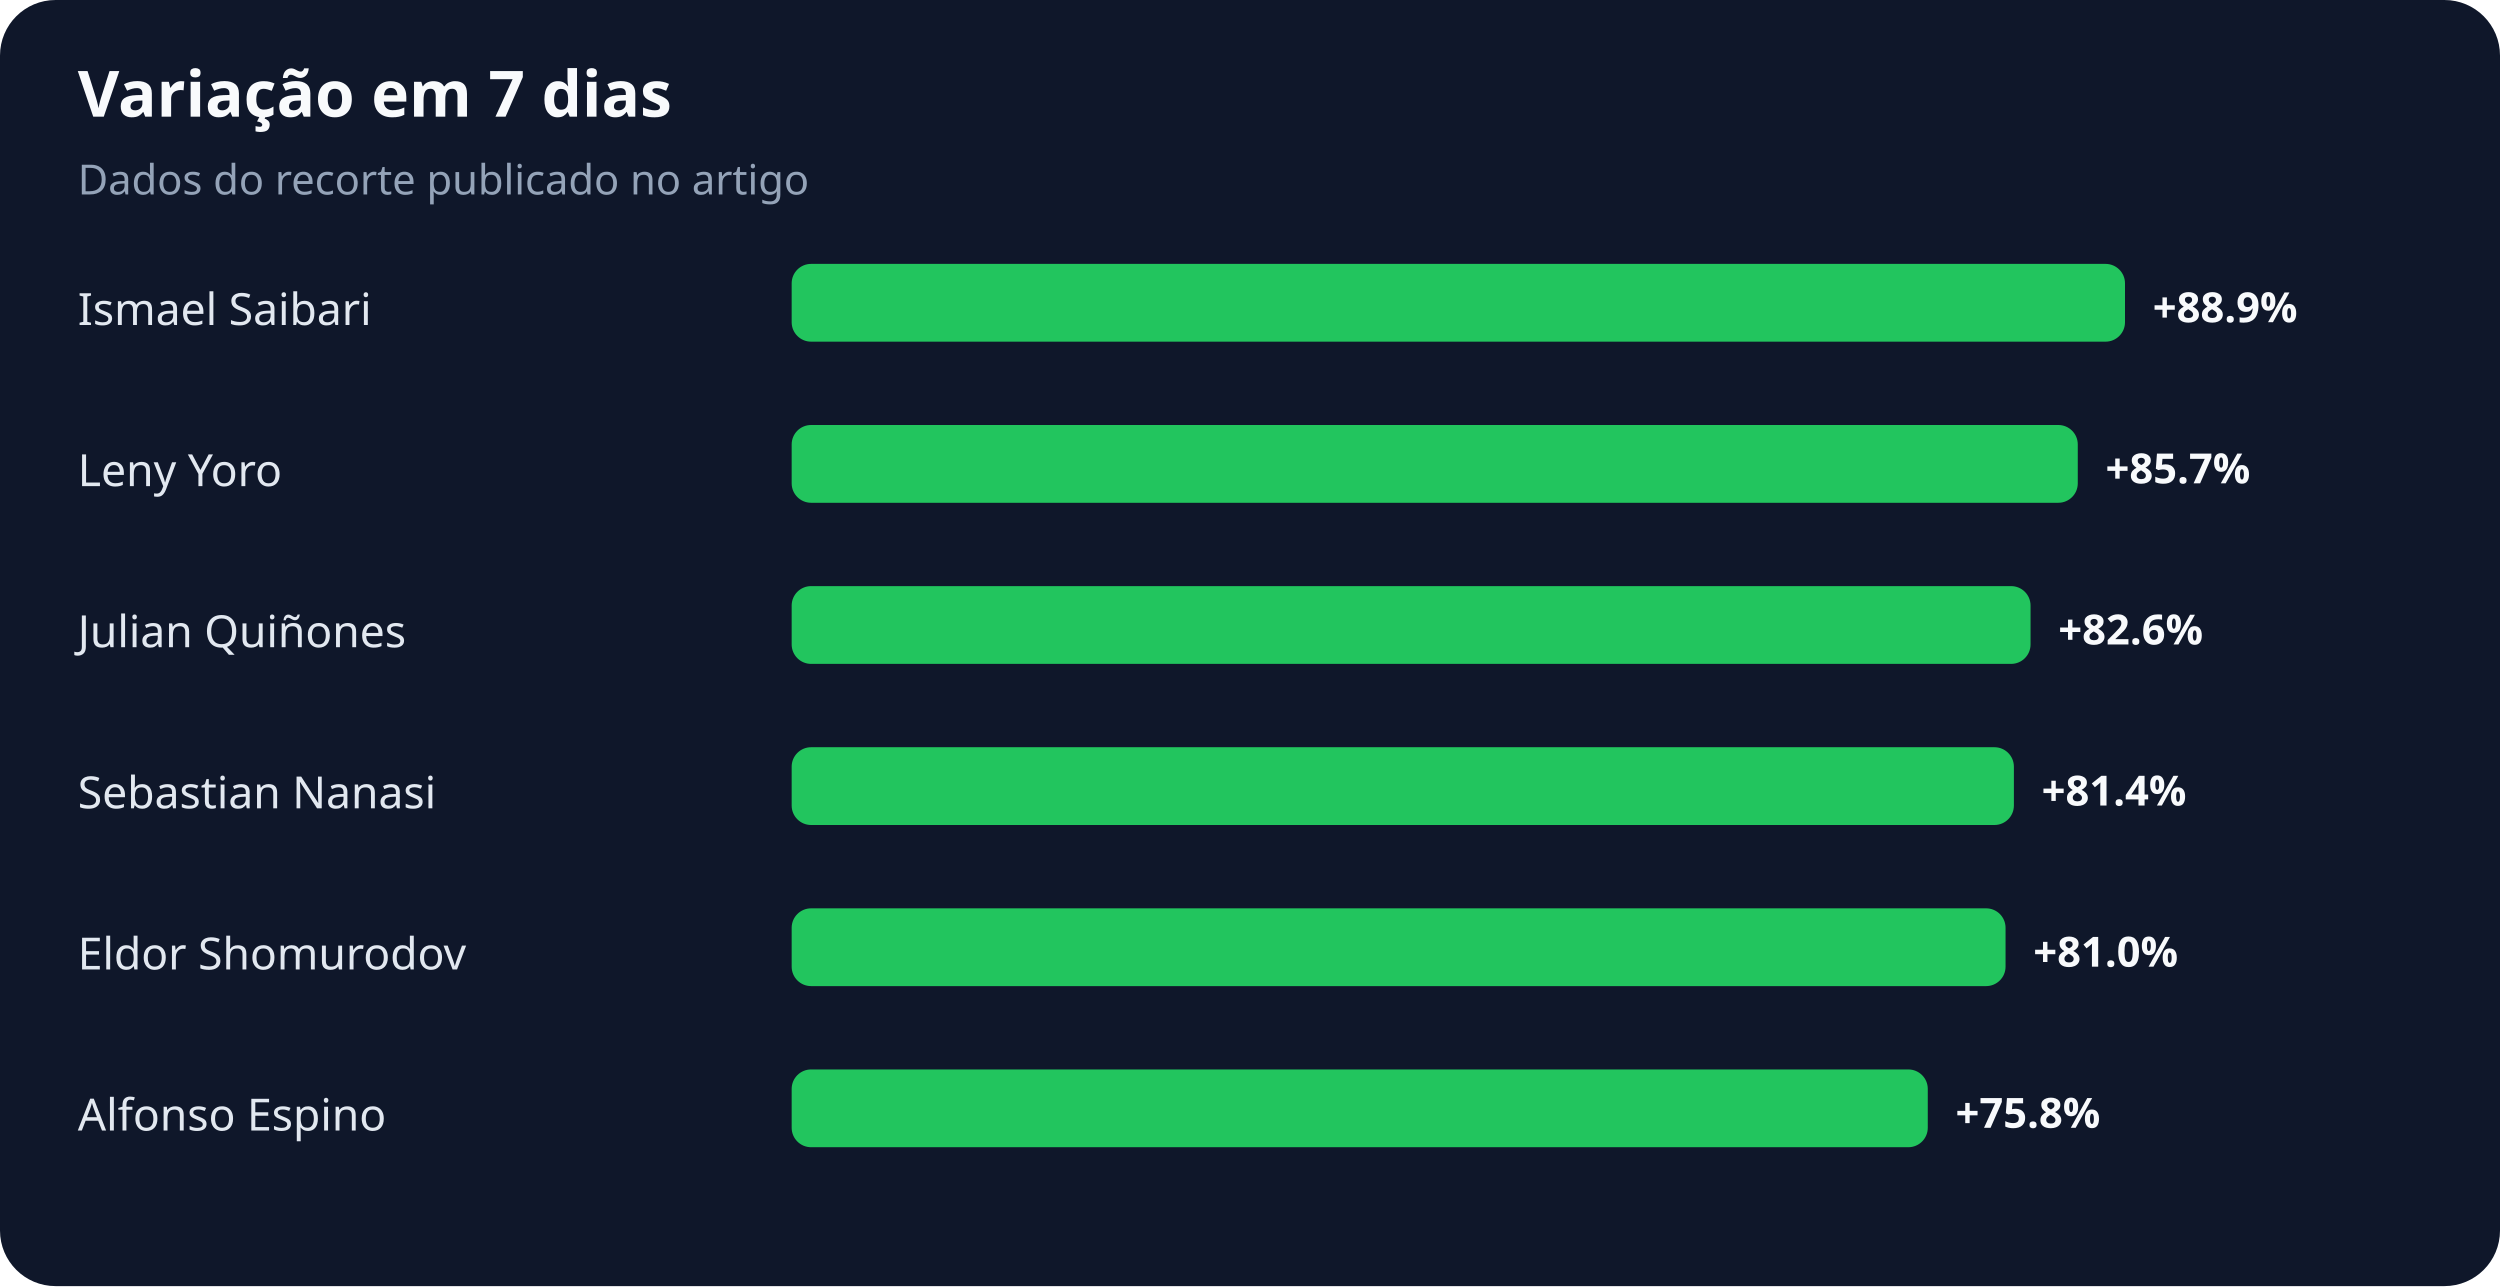
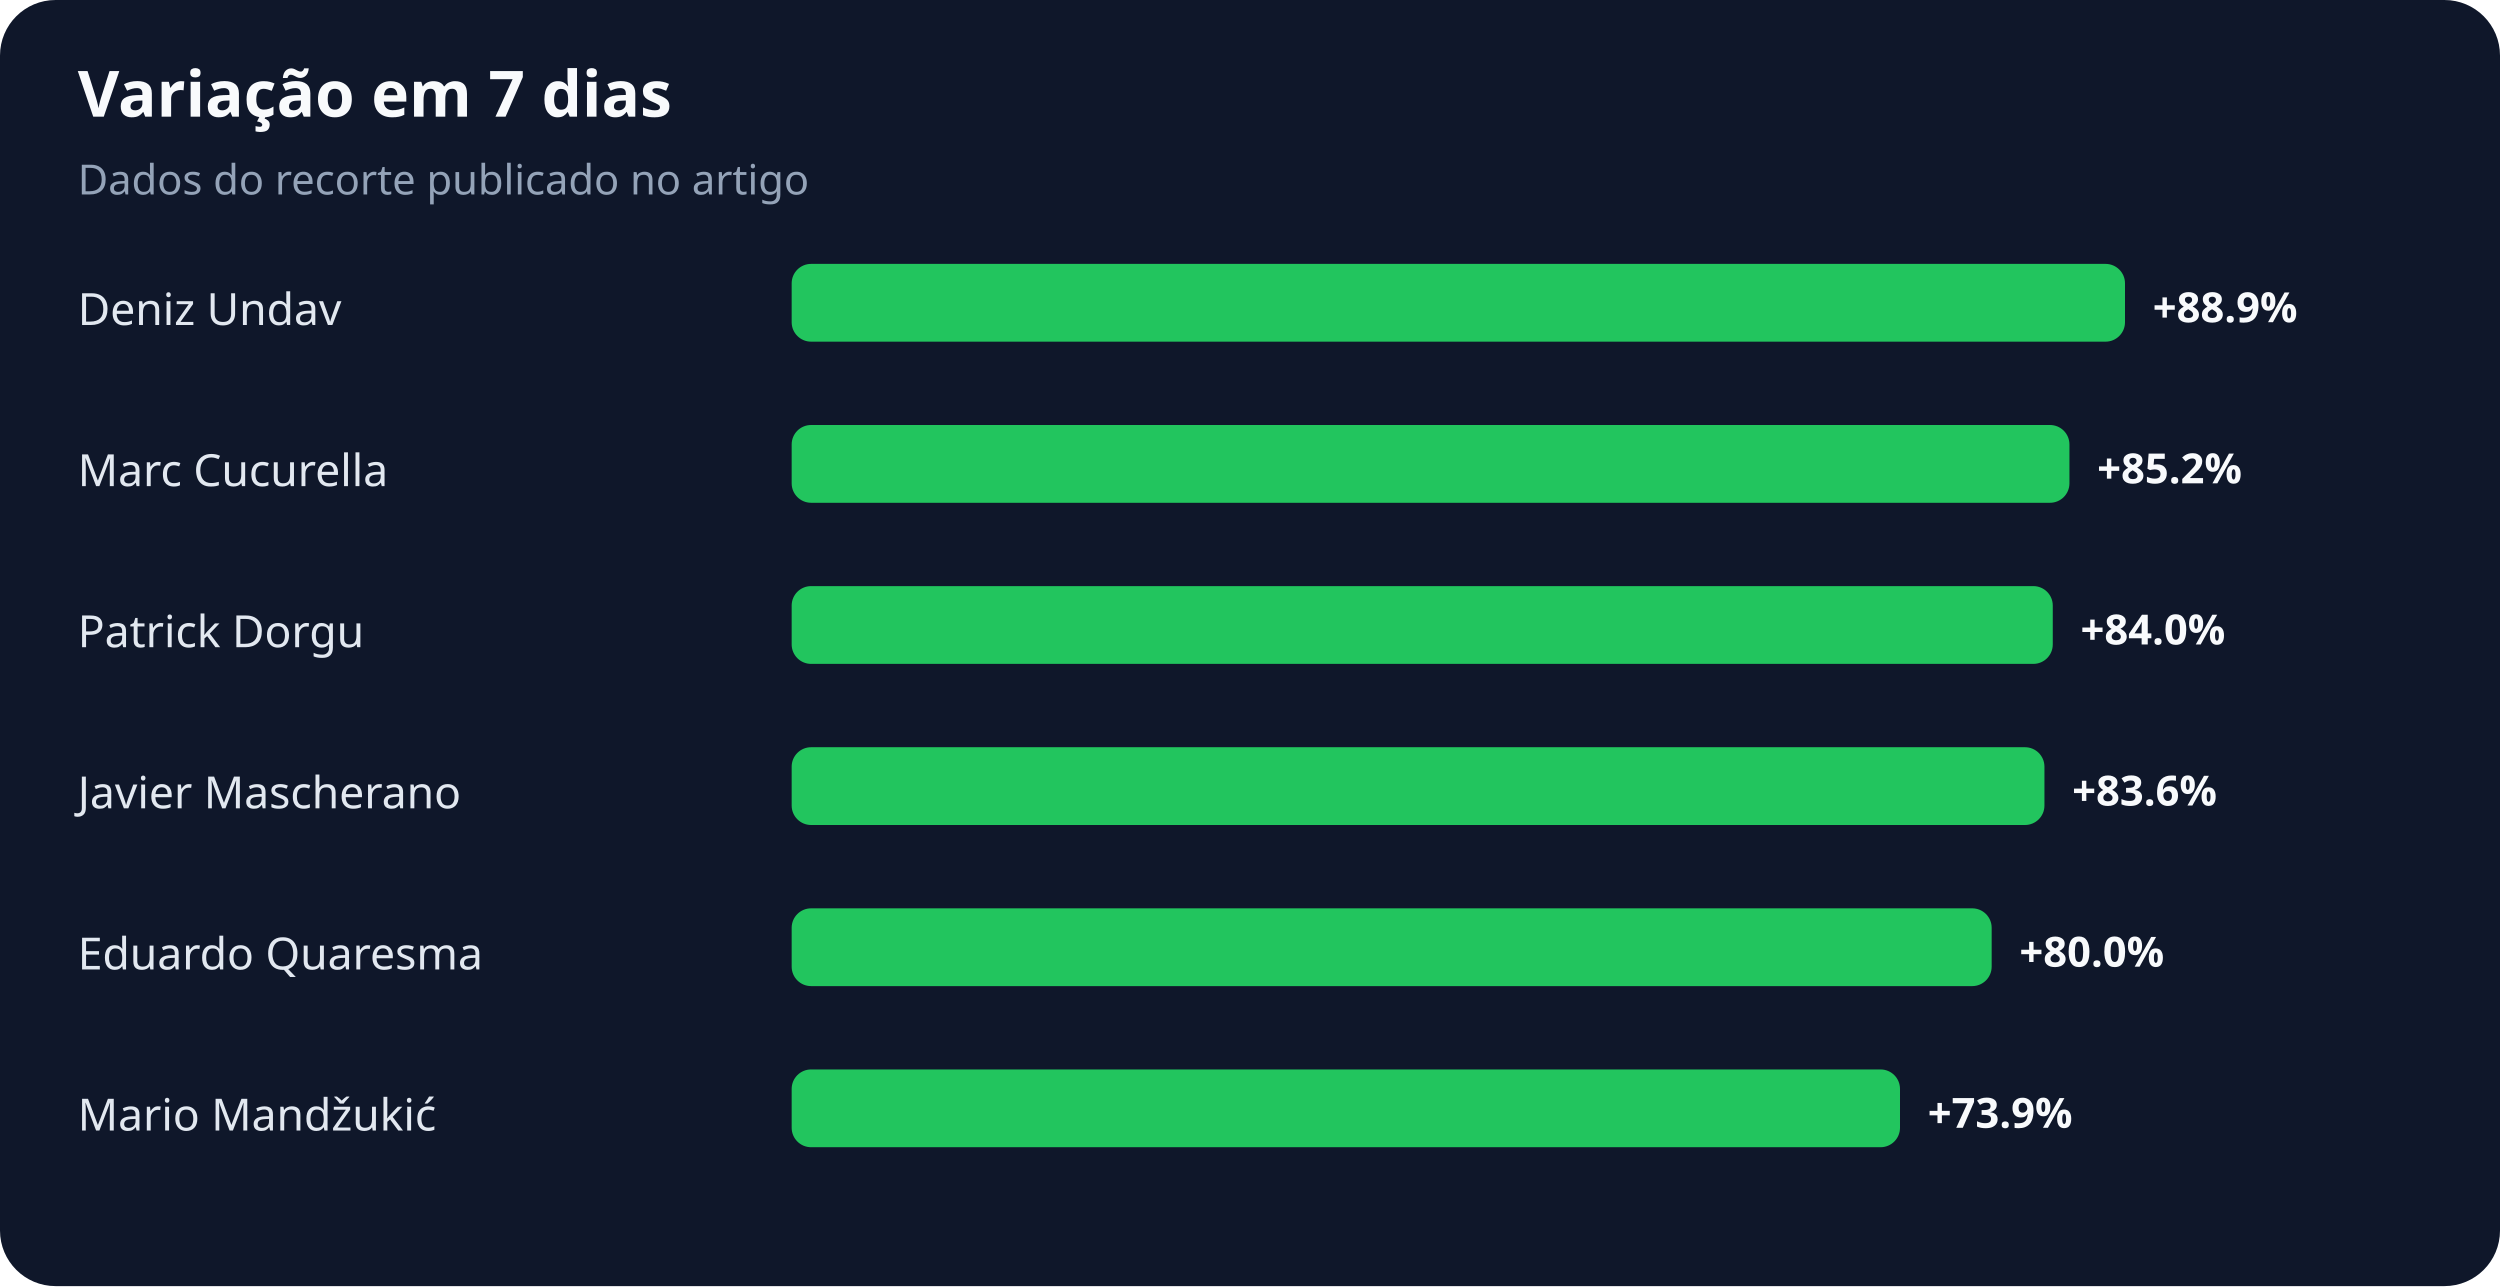
<svg xmlns="http://www.w3.org/2000/svg" width="900" height="463" viewBox="0 0 900 463" role="img" aria-labelledby="title desc">
  <rect width="100%" height="100%" rx="20" fill="#0f172a" />
  <text x="28" y="42" fill="#f8fafc" font-family="system-ui,sans-serif" font-size="23" font-weight="700">Variação em 7 dias</text>
  <text x="28" y="70" fill="#94a3b8" font-family="system-ui,sans-serif" font-size="15">Dados do recorte publicado no artigo</text>
-   <text x="28" y="117" fill="#e2e8f0" font-family="system-ui,sans-serif" font-size="16">Ismael Saibari</text>
+   <text x="28" y="117" fill="#e2e8f0" font-family="system-ui,sans-serif" font-size="16">Deniz Undav</text>
  <rect x="285" y="95" width="480" height="28" rx="7" fill="#22c55e" />
  <text x="775" y="116" fill="#f8fafc" font-family="system-ui,sans-serif" font-size="15" font-weight="700">+88.9%</text>
-   <text x="28" y="175" fill="#e2e8f0" font-family="system-ui,sans-serif" font-size="16">Leny Yoro</text>
-   <rect x="285" y="153" width="463" height="28" rx="7" fill="#22c55e" />
-   <text x="758" y="174" fill="#f8fafc" font-family="system-ui,sans-serif" font-size="15" font-weight="700">+85.7%</text>
-   <text x="28" y="233" fill="#e2e8f0" font-family="system-ui,sans-serif" font-size="16">Julian Quiñones</text>
-   <rect x="285" y="211" width="446" height="28" rx="7" fill="#22c55e" />
-   <text x="741" y="232" fill="#f8fafc" font-family="system-ui,sans-serif" font-size="15" font-weight="700">+82.6%</text>
-   <text x="28" y="291" fill="#e2e8f0" font-family="system-ui,sans-serif" font-size="16">Sebastian Nanasi</text>
-   <rect x="285" y="269" width="440" height="28" rx="7" fill="#22c55e" />
-   <text x="735" y="290" fill="#f8fafc" font-family="system-ui,sans-serif" font-size="15" font-weight="700">+81.4%</text>
-   <text x="28" y="349" fill="#e2e8f0" font-family="system-ui,sans-serif" font-size="16">Eldor Shomurodov</text>
-   <rect x="285" y="327" width="437" height="28" rx="7" fill="#22c55e" />
-   <text x="732" y="348" fill="#f8fafc" font-family="system-ui,sans-serif" font-size="15" font-weight="700">+81.0%</text>
-   <text x="28" y="407" fill="#e2e8f0" font-family="system-ui,sans-serif" font-size="16">Alfonso Espino</text>
-   <rect x="285" y="385" width="409" height="28" rx="7" fill="#22c55e" />
-   <text x="704" y="406" fill="#f8fafc" font-family="system-ui,sans-serif" font-size="15" font-weight="700">+75.8%</text>
+   <text x="28" y="175" fill="#e2e8f0" font-family="system-ui,sans-serif" font-size="16">Marc Cucurella</text>
+   <rect x="285" y="153" width="460" height="28" rx="7" fill="#22c55e" />
+   <text x="755" y="174" fill="#f8fafc" font-family="system-ui,sans-serif" font-size="15" font-weight="700">+85.2%</text>
+   <text x="28" y="233" fill="#e2e8f0" font-family="system-ui,sans-serif" font-size="16">Patrick Dorgu</text>
+   <rect x="285" y="211" width="454" height="28" rx="7" fill="#22c55e" />
+   <text x="749" y="232" fill="#f8fafc" font-family="system-ui,sans-serif" font-size="15" font-weight="700">+84.0%</text>
+   <text x="28" y="291" fill="#e2e8f0" font-family="system-ui,sans-serif" font-size="16">Javier Mascherano</text>
+   <rect x="285" y="269" width="451" height="28" rx="7" fill="#22c55e" />
+   <text x="746" y="290" fill="#f8fafc" font-family="system-ui,sans-serif" font-size="15" font-weight="700">+83.6%</text>
+   <text x="28" y="349" fill="#e2e8f0" font-family="system-ui,sans-serif" font-size="16">Eduardo Quaresma</text>
+   <rect x="285" y="327" width="432" height="28" rx="7" fill="#22c55e" />
+   <text x="727" y="348" fill="#f8fafc" font-family="system-ui,sans-serif" font-size="15" font-weight="700">+80.0%</text>
+   <text x="28" y="407" fill="#e2e8f0" font-family="system-ui,sans-serif" font-size="16">Mario Mandžukić</text>
+   <rect x="285" y="385" width="399" height="28" rx="7" fill="#22c55e" />
+   <text x="694" y="406" fill="#f8fafc" font-family="system-ui,sans-serif" font-size="15" font-weight="700">+73.9%</text>
</svg>
